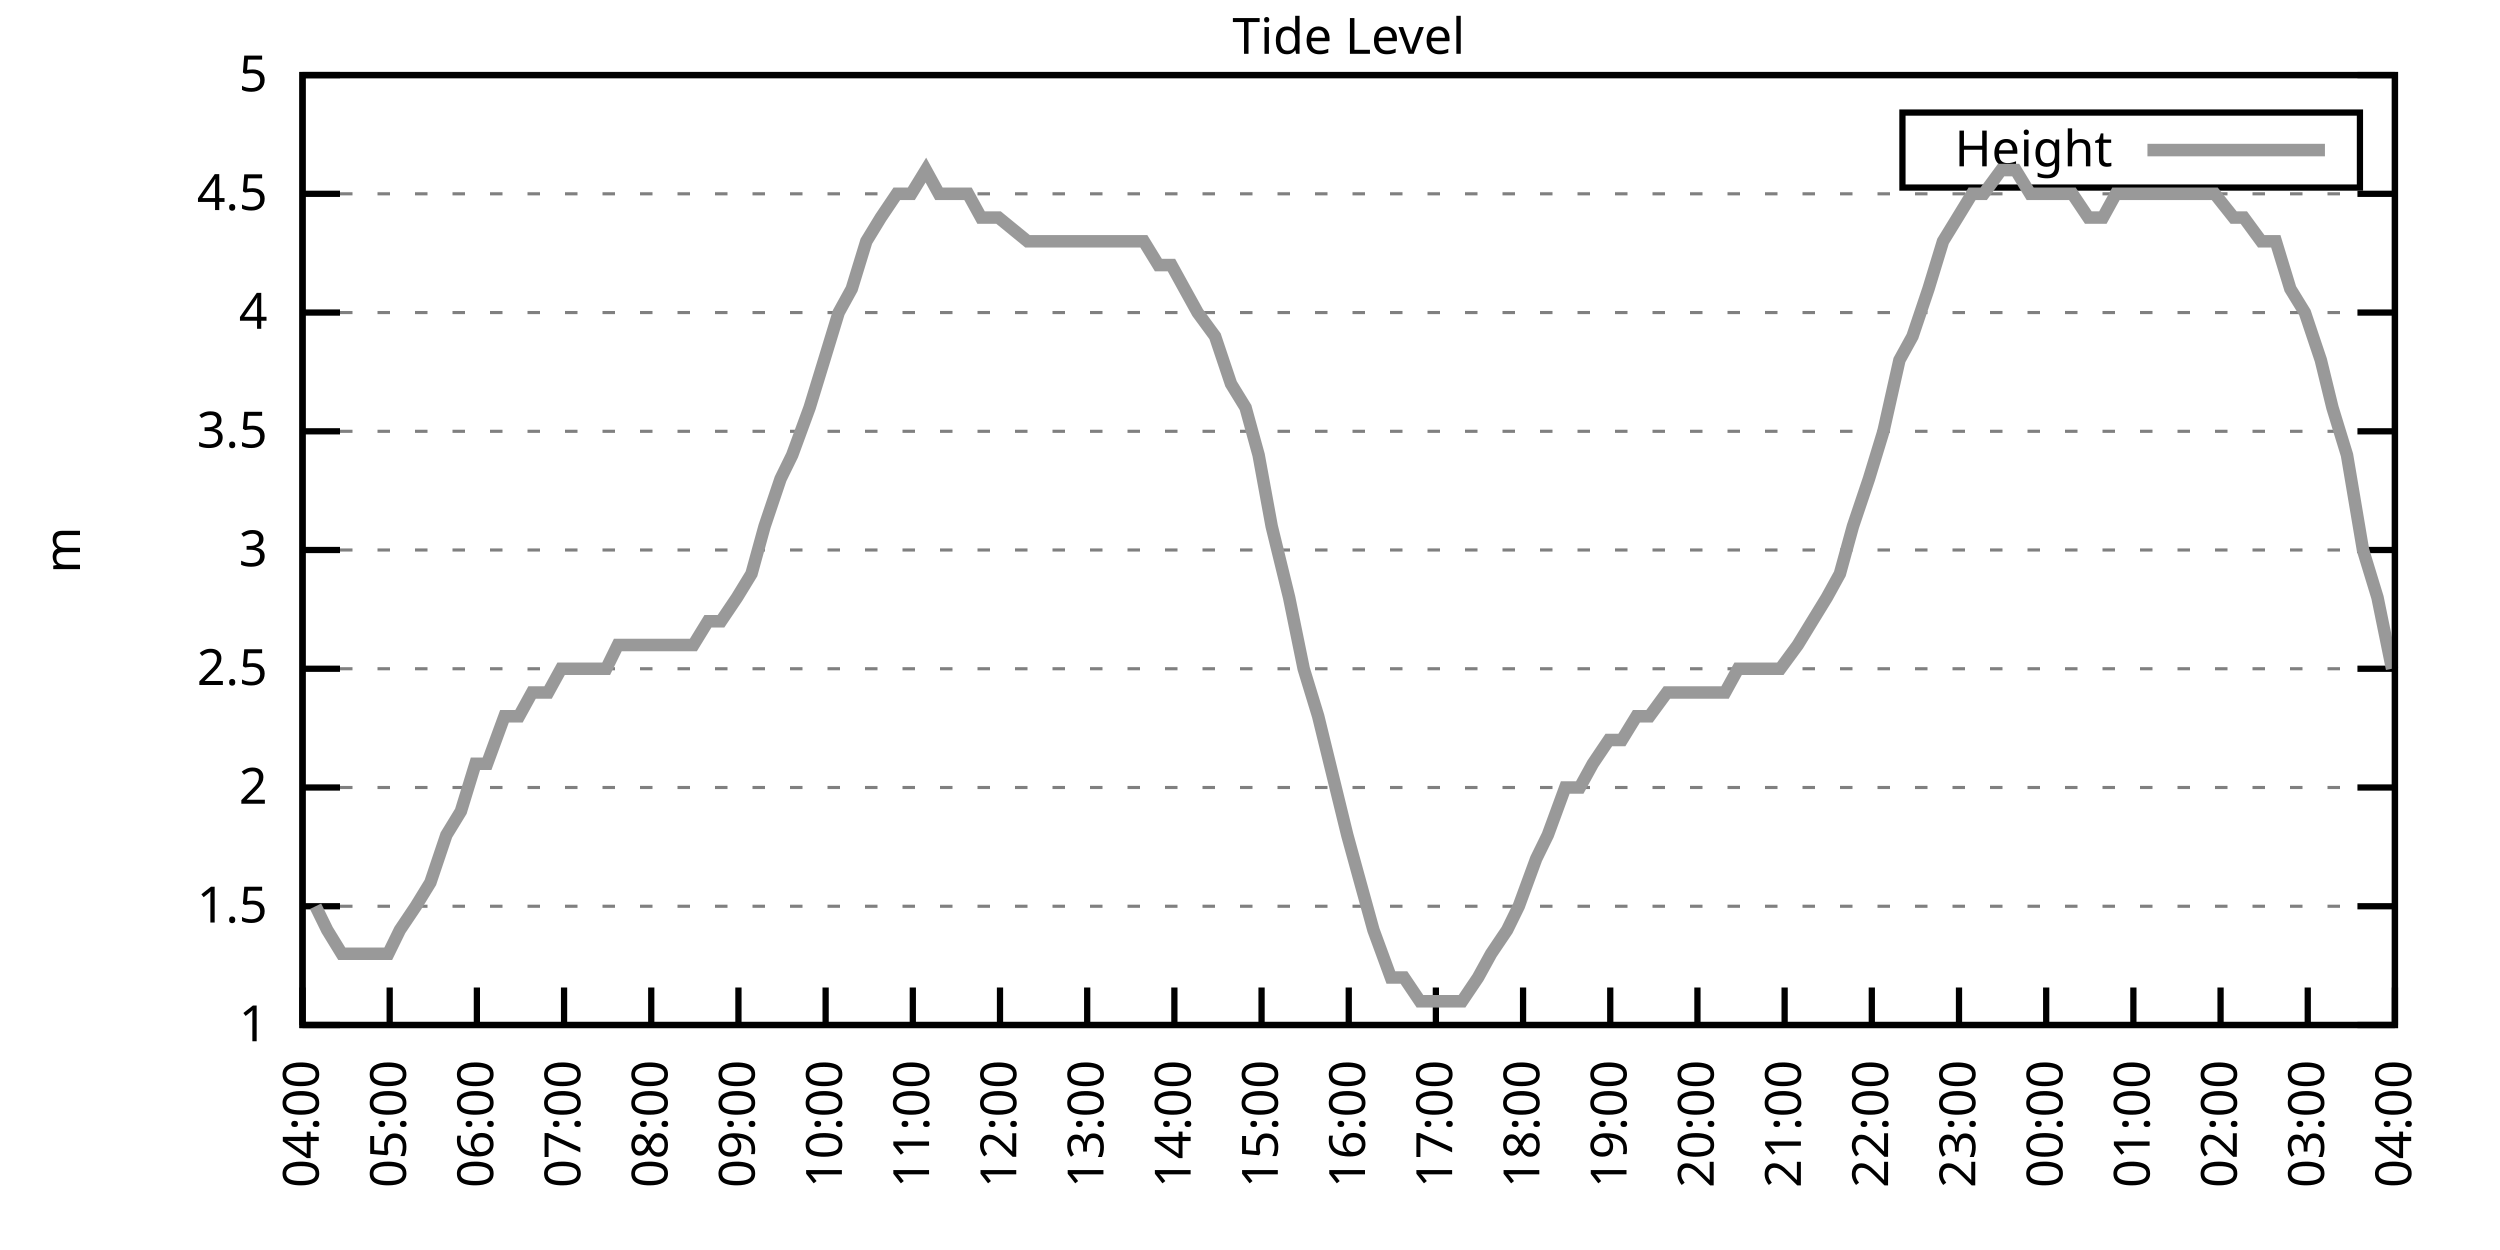
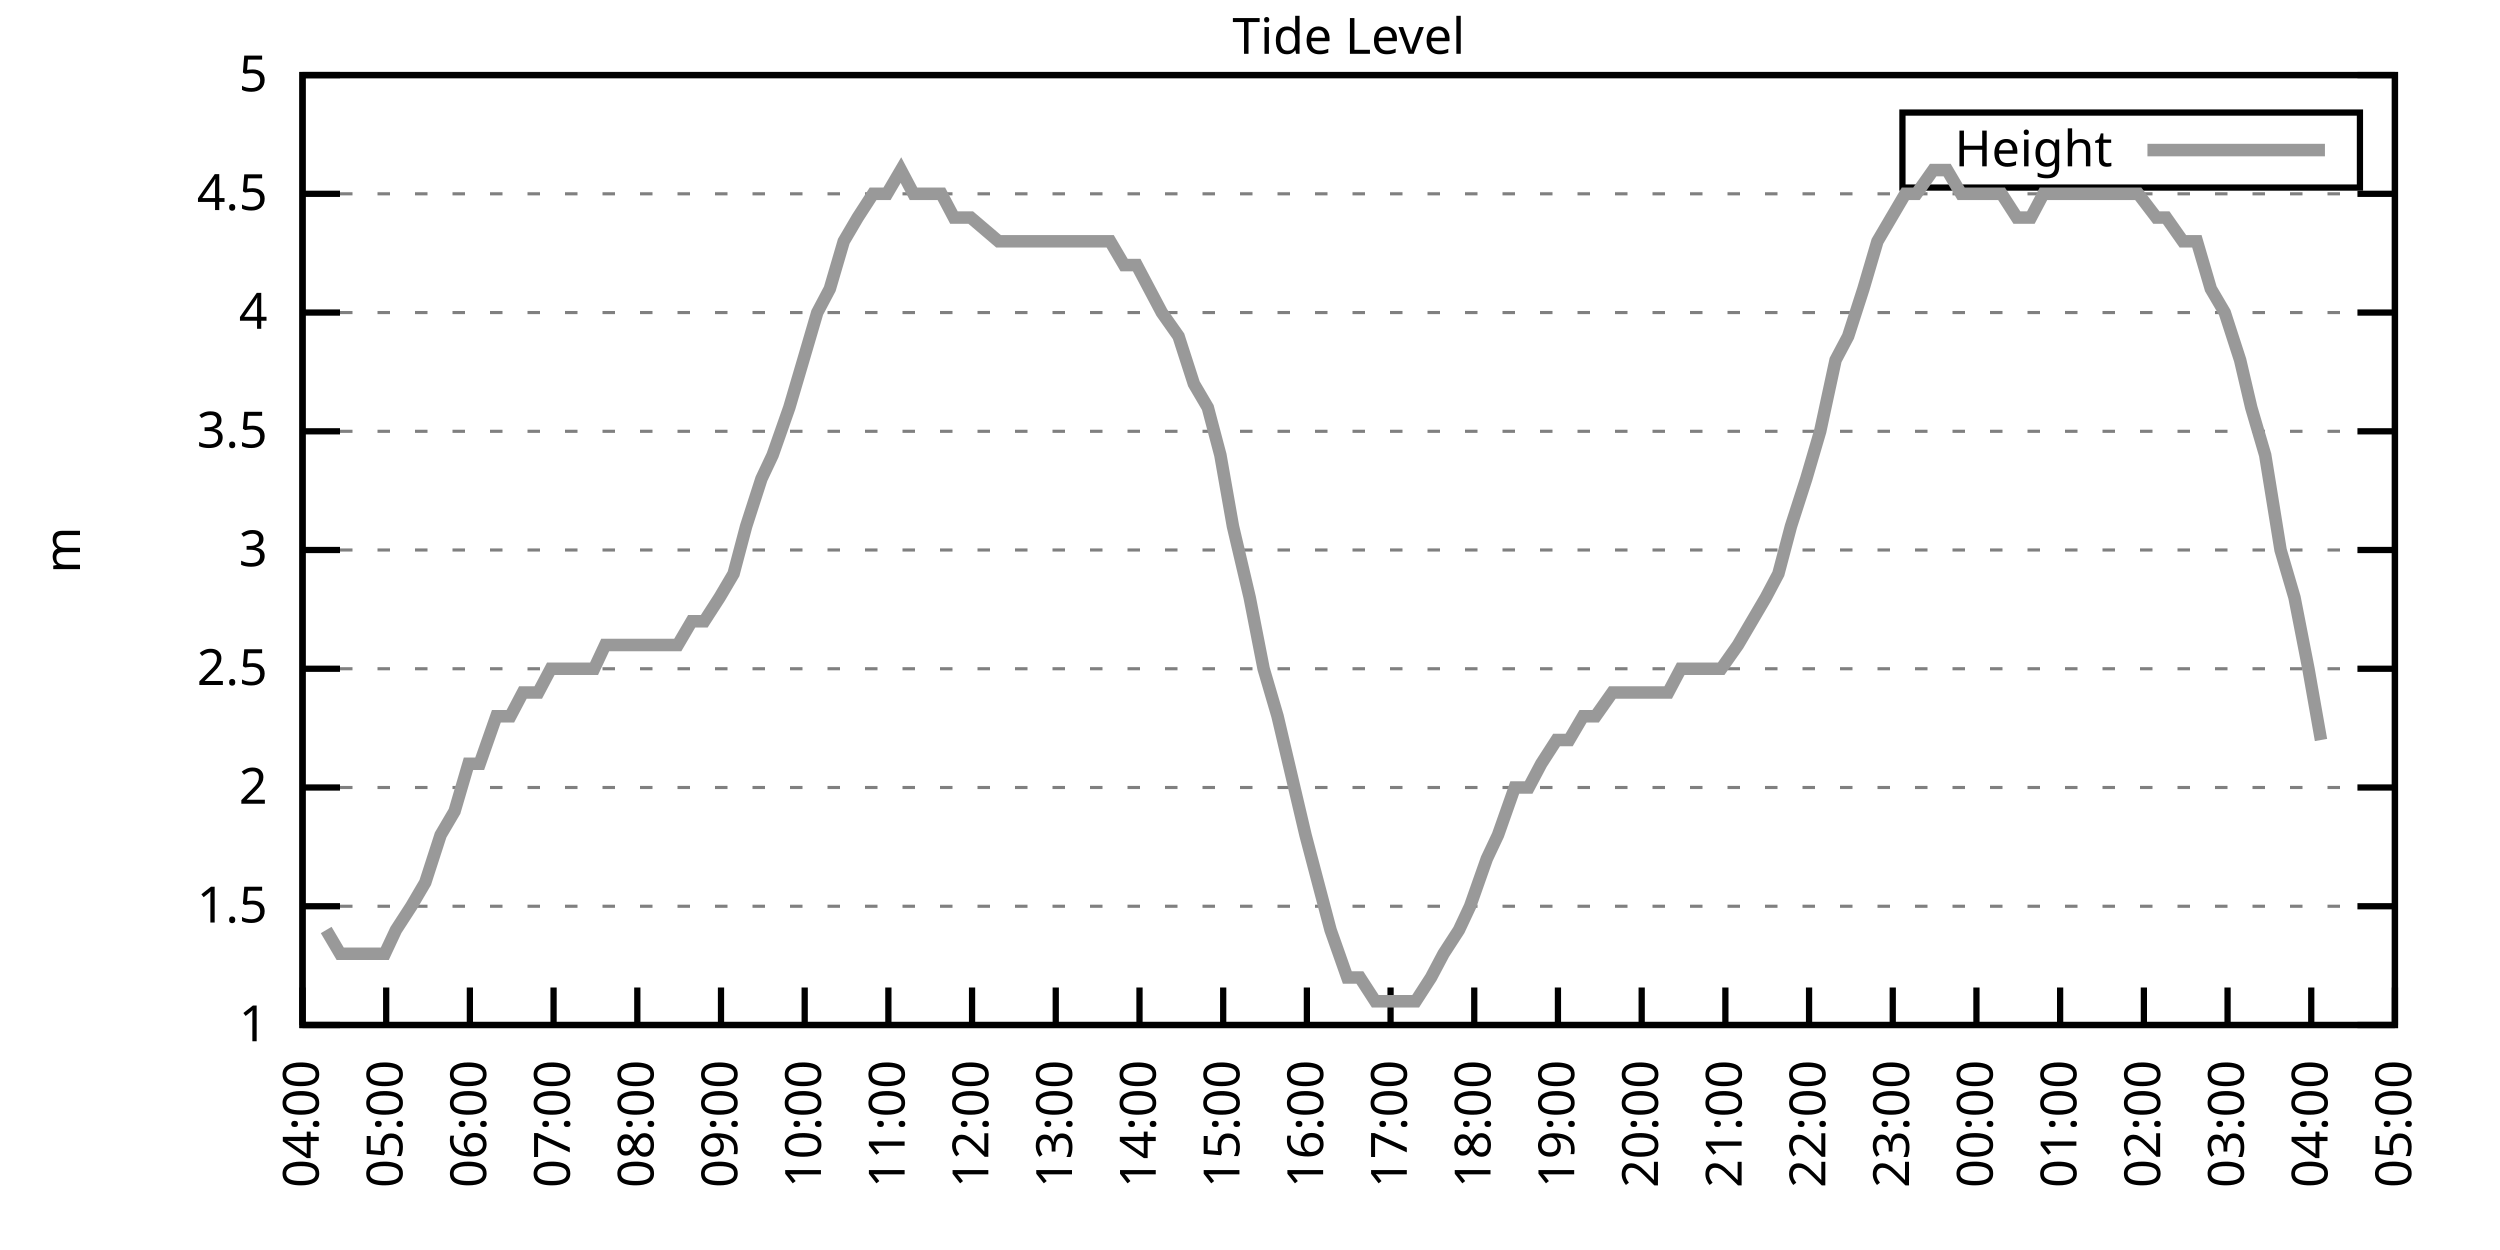
<svg xmlns="http://www.w3.org/2000/svg" xmlns:xlink="http://www.w3.org/1999/xlink" width="400" height="200" viewBox="0 0 400 200">
  <g id="gnuplot_canvas">
    <rect x="0" y="0" width="400" height="200" fill="none" />
    <defs>
      <circle id="gpDot" r="0.5" stroke-width="0.5" stroke="currentColor" />
      <path id="gpPt0" stroke-width="0.333" stroke="currentColor" d="M-1,0 h2 M0,-1 v2" />
      <path id="gpPt1" stroke-width="0.333" stroke="currentColor" d="M-1,-1 L1,1 M1,-1 L-1,1" />
      <path id="gpPt2" stroke-width="0.333" stroke="currentColor" d="M-1,0 L1,0 M0,-1 L0,1 M-1,-1 L1,1 M-1,1 L1,-1" />
      <rect id="gpPt3" stroke-width="0.333" stroke="currentColor" x="-1" y="-1" width="2" height="2" />
      <rect id="gpPt4" stroke-width="0.333" stroke="currentColor" fill="currentColor" x="-1" y="-1" width="2" height="2" />
      <circle id="gpPt5" stroke-width="0.333" stroke="currentColor" cx="0" cy="0" r="1" />
      <use xlink:href="#gpPt5" id="gpPt6" fill="currentColor" stroke="none" />
      <path id="gpPt7" stroke-width="0.333" stroke="currentColor" d="M0,-1.33 L-1.33,0.67 L1.33,0.67 z" />
      <use xlink:href="#gpPt7" id="gpPt8" fill="currentColor" stroke="none" />
      <use xlink:href="#gpPt7" id="gpPt9" stroke="currentColor" transform="rotate(180)" />
      <use xlink:href="#gpPt9" id="gpPt10" fill="currentColor" stroke="none" />
      <use xlink:href="#gpPt3" id="gpPt11" stroke="currentColor" transform="rotate(45)" />
      <use xlink:href="#gpPt11" id="gpPt12" fill="currentColor" stroke="none" />
      <path id="gpPt13" stroke-width="0.333" stroke="currentColor" d="M0,1.330 L1.265,0.411 L0.782,-1.067 L-0.782,-1.076 L-1.265,0.411 z" />
      <use xlink:href="#gpPt13" id="gpPt14" fill="currentColor" stroke="none" />
      <filter id="textbox" filterUnits="objectBoundingBox" x="0" y="0" height="1" width="1">
        <feFlood flood-color="white" flood-opacity="1" result="bgnd" />
        <feComposite in="SourceGraphic" in2="bgnd" operator="atop" />
      </filter>
      <filter id="greybox" filterUnits="objectBoundingBox" x="0" y="0" height="1" width="1">
        <feFlood flood-color="lightgrey" flood-opacity="1" result="grey" />
        <feComposite in="SourceGraphic" in2="grey" operator="atop" />
      </filter>
    </defs>
    <g fill="none" color="white" stroke="currentColor" stroke-width="1.00" stroke-linecap="butt" stroke-linejoin="miter">
</g>
    <g fill="none" color="black" stroke="currentColor" stroke-width="1.00" stroke-linecap="butt" stroke-linejoin="miter">
      <g stroke="none" shape-rendering="crispEdges">
        <polygon fill="rgb(255, 255, 255)" points="48.40,164.00 383.18,164.00 383.18,12.02 48.40,12.02 " />
      </g>
    </g>
    <g fill="none" color="black" stroke="currentColor" stroke-width="1.00" stroke-linecap="butt" stroke-linejoin="miter">
</g>
    <g fill="none" color="black" stroke="black" stroke-width="0.50" stroke-linecap="butt" stroke-linejoin="miter">
</g>
    <g fill="none" color="gray" stroke="currentColor" stroke-width="0.50" stroke-linecap="butt" stroke-linejoin="miter">
      <path stroke="gray" stroke-dasharray="2,4" class="gridline" d="M48.40,164.00 L383.19,164.00  " />
    </g>
    <g fill="none" color="gray" stroke="gray" stroke-width="1.00" stroke-linecap="butt" stroke-linejoin="miter">
</g>
    <g fill="none" color="black" stroke="currentColor" stroke-width="1.00" stroke-linecap="butt" stroke-linejoin="miter">
      <path stroke="black" d="M48.40,164.00 L54.40,164.00 M383.19,164.00 L377.19,164.00  " />
      <g transform="translate(42.80,166.60)" stroke="none" fill="black" font-family="Sans" font-size="8.00" text-anchor="end">
        <text>
          <tspan font-family="Sans"> 1</tspan>
        </text>
      </g>
    </g>
    <g fill="none" color="black" stroke="currentColor" stroke-width="1.00" stroke-linecap="butt" stroke-linejoin="miter">
</g>
    <g fill="none" color="black" stroke="black" stroke-width="0.50" stroke-linecap="butt" stroke-linejoin="miter">
</g>
    <g fill="none" color="gray" stroke="currentColor" stroke-width="0.50" stroke-linecap="butt" stroke-linejoin="miter">
      <path stroke="gray" stroke-dasharray="2,4" class="gridline" d="M48.40,145.00 L383.19,145.00  " />
    </g>
    <g fill="none" color="gray" stroke="gray" stroke-width="1.00" stroke-linecap="butt" stroke-linejoin="miter">
</g>
    <g fill="none" color="black" stroke="currentColor" stroke-width="1.00" stroke-linecap="butt" stroke-linejoin="miter">
      <path stroke="black" d="M48.40,145.00 L54.40,145.00 M383.19,145.00 L377.19,145.00  " />
      <g transform="translate(42.80,147.60)" stroke="none" fill="black" font-family="Sans" font-size="8.00" text-anchor="end">
        <text>
          <tspan font-family="Sans"> 1.5</tspan>
        </text>
      </g>
    </g>
    <g fill="none" color="black" stroke="currentColor" stroke-width="1.00" stroke-linecap="butt" stroke-linejoin="miter">
</g>
    <g fill="none" color="black" stroke="black" stroke-width="0.50" stroke-linecap="butt" stroke-linejoin="miter">
</g>
    <g fill="none" color="gray" stroke="currentColor" stroke-width="0.50" stroke-linecap="butt" stroke-linejoin="miter">
      <path stroke="gray" stroke-dasharray="2,4" class="gridline" d="M48.40,126.00 L383.19,126.00  " />
    </g>
    <g fill="none" color="gray" stroke="gray" stroke-width="1.00" stroke-linecap="butt" stroke-linejoin="miter">
</g>
    <g fill="none" color="black" stroke="currentColor" stroke-width="1.00" stroke-linecap="butt" stroke-linejoin="miter">
      <path stroke="black" d="M48.40,126.00 L54.40,126.00 M383.19,126.00 L377.19,126.00  " />
      <g transform="translate(42.80,128.60)" stroke="none" fill="black" font-family="Sans" font-size="8.00" text-anchor="end">
        <text>
          <tspan font-family="Sans"> 2</tspan>
        </text>
      </g>
    </g>
    <g fill="none" color="black" stroke="currentColor" stroke-width="1.00" stroke-linecap="butt" stroke-linejoin="miter">
</g>
    <g fill="none" color="black" stroke="black" stroke-width="0.50" stroke-linecap="butt" stroke-linejoin="miter">
</g>
    <g fill="none" color="gray" stroke="currentColor" stroke-width="0.50" stroke-linecap="butt" stroke-linejoin="miter">
      <path stroke="gray" stroke-dasharray="2,4" class="gridline" d="M48.40,107.00 L383.19,107.00  " />
    </g>
    <g fill="none" color="gray" stroke="gray" stroke-width="1.00" stroke-linecap="butt" stroke-linejoin="miter">
</g>
    <g fill="none" color="black" stroke="currentColor" stroke-width="1.00" stroke-linecap="butt" stroke-linejoin="miter">
      <path stroke="black" d="M48.40,107.00 L54.40,107.00 M383.19,107.00 L377.19,107.00  " />
      <g transform="translate(42.80,109.60)" stroke="none" fill="black" font-family="Sans" font-size="8.00" text-anchor="end">
        <text>
          <tspan font-family="Sans"> 2.5</tspan>
        </text>
      </g>
    </g>
    <g fill="none" color="black" stroke="currentColor" stroke-width="1.00" stroke-linecap="butt" stroke-linejoin="miter">
</g>
    <g fill="none" color="black" stroke="black" stroke-width="0.50" stroke-linecap="butt" stroke-linejoin="miter">
</g>
    <g fill="none" color="gray" stroke="currentColor" stroke-width="0.50" stroke-linecap="butt" stroke-linejoin="miter">
      <path stroke="gray" stroke-dasharray="2,4" class="gridline" d="M48.40,88.00 L383.19,88.00  " />
    </g>
    <g fill="none" color="gray" stroke="gray" stroke-width="1.00" stroke-linecap="butt" stroke-linejoin="miter">
</g>
    <g fill="none" color="black" stroke="currentColor" stroke-width="1.00" stroke-linecap="butt" stroke-linejoin="miter">
      <path stroke="black" d="M48.40,88.00 L54.40,88.00 M383.19,88.00 L377.19,88.00  " />
      <g transform="translate(42.80,90.60)" stroke="none" fill="black" font-family="Sans" font-size="8.00" text-anchor="end">
        <text>
          <tspan font-family="Sans"> 3</tspan>
        </text>
      </g>
    </g>
    <g fill="none" color="black" stroke="currentColor" stroke-width="1.00" stroke-linecap="butt" stroke-linejoin="miter">
</g>
    <g fill="none" color="black" stroke="black" stroke-width="0.50" stroke-linecap="butt" stroke-linejoin="miter">
</g>
    <g fill="none" color="gray" stroke="currentColor" stroke-width="0.50" stroke-linecap="butt" stroke-linejoin="miter">
      <path stroke="gray" stroke-dasharray="2,4" class="gridline" d="M48.40,69.01 L383.19,69.01  " />
    </g>
    <g fill="none" color="gray" stroke="gray" stroke-width="1.00" stroke-linecap="butt" stroke-linejoin="miter">
</g>
    <g fill="none" color="black" stroke="currentColor" stroke-width="1.00" stroke-linecap="butt" stroke-linejoin="miter">
      <path stroke="black" d="M48.40,69.01 L54.40,69.01 M383.19,69.01 L377.19,69.01  " />
      <g transform="translate(42.80,71.61)" stroke="none" fill="black" font-family="Sans" font-size="8.00" text-anchor="end">
        <text>
          <tspan font-family="Sans"> 3.5</tspan>
        </text>
      </g>
    </g>
    <g fill="none" color="black" stroke="currentColor" stroke-width="1.00" stroke-linecap="butt" stroke-linejoin="miter">
</g>
    <g fill="none" color="black" stroke="black" stroke-width="0.50" stroke-linecap="butt" stroke-linejoin="miter">
</g>
    <g fill="none" color="gray" stroke="currentColor" stroke-width="0.50" stroke-linecap="butt" stroke-linejoin="miter">
      <path stroke="gray" stroke-dasharray="2,4" class="gridline" d="M48.40,50.01 L383.19,50.01  " />
    </g>
    <g fill="none" color="gray" stroke="gray" stroke-width="1.00" stroke-linecap="butt" stroke-linejoin="miter">
</g>
    <g fill="none" color="black" stroke="currentColor" stroke-width="1.00" stroke-linecap="butt" stroke-linejoin="miter">
      <path stroke="black" d="M48.40,50.01 L54.40,50.01 M383.19,50.01 L377.19,50.01  " />
      <g transform="translate(42.80,52.61)" stroke="none" fill="black" font-family="Sans" font-size="8.00" text-anchor="end">
        <text>
          <tspan font-family="Sans"> 4</tspan>
        </text>
      </g>
    </g>
    <g fill="none" color="black" stroke="currentColor" stroke-width="1.00" stroke-linecap="butt" stroke-linejoin="miter">
</g>
    <g fill="none" color="black" stroke="black" stroke-width="0.50" stroke-linecap="butt" stroke-linejoin="miter">
</g>
    <g fill="none" color="gray" stroke="currentColor" stroke-width="0.50" stroke-linecap="butt" stroke-linejoin="miter">
      <path stroke="gray" stroke-dasharray="2,4" class="gridline" d="M48.40,31.01 L383.19,31.01  " />
    </g>
    <g fill="none" color="gray" stroke="gray" stroke-width="1.00" stroke-linecap="butt" stroke-linejoin="miter">
</g>
    <g fill="none" color="black" stroke="currentColor" stroke-width="1.00" stroke-linecap="butt" stroke-linejoin="miter">
      <path stroke="black" d="M48.40,31.01 L54.40,31.01 M383.19,31.01 L377.19,31.01  " />
      <g transform="translate(42.80,33.61)" stroke="none" fill="black" font-family="Sans" font-size="8.00" text-anchor="end">
        <text>
          <tspan font-family="Sans"> 4.5</tspan>
        </text>
      </g>
    </g>
    <g fill="none" color="black" stroke="currentColor" stroke-width="1.00" stroke-linecap="butt" stroke-linejoin="miter">
</g>
    <g fill="none" color="black" stroke="black" stroke-width="0.50" stroke-linecap="butt" stroke-linejoin="miter">
</g>
    <g fill="none" color="gray" stroke="currentColor" stroke-width="0.50" stroke-linecap="butt" stroke-linejoin="miter">
      <path stroke="gray" stroke-dasharray="2,4" class="gridline" d="M48.40,12.01 L383.19,12.01  " />
    </g>
    <g fill="none" color="gray" stroke="gray" stroke-width="1.00" stroke-linecap="butt" stroke-linejoin="miter">
</g>
    <g fill="none" color="black" stroke="currentColor" stroke-width="1.00" stroke-linecap="butt" stroke-linejoin="miter">
      <path stroke="black" d="M48.40,12.01 L54.40,12.01 M383.19,12.01 L377.19,12.01  " />
      <g transform="translate(42.80,14.61)" stroke="none" fill="black" font-family="Sans" font-size="8.00" text-anchor="end">
        <text>
          <tspan font-family="Sans"> 5</tspan>
        </text>
      </g>
    </g>
    <g fill="none" color="black" stroke="currentColor" stroke-width="1.00" stroke-linecap="butt" stroke-linejoin="miter">
      <path stroke="black" d="M48.40,164.00 L48.40,158.00  " />
      <g transform="translate(51.00,169.60) rotate(270.00)" stroke="none" fill="black" font-family="Sans" font-size="8.00" text-anchor="end">
        <text>
          <tspan font-family="Sans">04:00</tspan>
        </text>
      </g>
    </g>
    <g fill="none" color="black" stroke="currentColor" stroke-width="1.00" stroke-linecap="butt" stroke-linejoin="miter">
-       <path stroke="black" d="M62.35,164.00 L62.35,158.00  " />
-       <g transform="translate(64.95,169.60) rotate(270.00)" stroke="none" fill="black" font-family="Sans" font-size="8.00" text-anchor="end">
+       <path stroke="black" d="M61.79,164.00 L61.79,158.00  " />
+       <g transform="translate(64.39,169.60) rotate(270.00)" stroke="none" fill="black" font-family="Sans" font-size="8.00" text-anchor="end">
        <text>
          <tspan font-family="Sans">05:00</tspan>
        </text>
      </g>
    </g>
    <g fill="none" color="black" stroke="currentColor" stroke-width="1.00" stroke-linecap="butt" stroke-linejoin="miter">
-       <path stroke="black" d="M76.30,164.00 L76.30,158.00  " />
-       <g transform="translate(78.90,169.60) rotate(270.00)" stroke="none" fill="black" font-family="Sans" font-size="8.00" text-anchor="end">
+       <path stroke="black" d="M75.18,164.00 L75.18,158.00  " />
+       <g transform="translate(77.78,169.60) rotate(270.00)" stroke="none" fill="black" font-family="Sans" font-size="8.00" text-anchor="end">
        <text>
          <tspan font-family="Sans">06:00</tspan>
        </text>
      </g>
    </g>
    <g fill="none" color="black" stroke="currentColor" stroke-width="1.00" stroke-linecap="butt" stroke-linejoin="miter">
-       <path stroke="black" d="M90.25,164.00 L90.25,158.00  " />
-       <g transform="translate(92.85,169.60) rotate(270.00)" stroke="none" fill="black" font-family="Sans" font-size="8.00" text-anchor="end">
+       <path stroke="black" d="M88.57,164.00 L88.57,158.00  " />
+       <g transform="translate(91.17,169.60) rotate(270.00)" stroke="none" fill="black" font-family="Sans" font-size="8.00" text-anchor="end">
        <text>
          <tspan font-family="Sans">07:00</tspan>
        </text>
      </g>
    </g>
    <g fill="none" color="black" stroke="currentColor" stroke-width="1.00" stroke-linecap="butt" stroke-linejoin="miter">
-       <path stroke="black" d="M104.20,164.00 L104.20,158.00  " />
-       <g transform="translate(106.80,169.60) rotate(270.00)" stroke="none" fill="black" font-family="Sans" font-size="8.00" text-anchor="end">
+       <path stroke="black" d="M101.97,164.00 L101.97,158.00  " />
+       <g transform="translate(104.57,169.60) rotate(270.00)" stroke="none" fill="black" font-family="Sans" font-size="8.00" text-anchor="end">
        <text>
          <tspan font-family="Sans">08:00</tspan>
        </text>
      </g>
    </g>
    <g fill="none" color="black" stroke="currentColor" stroke-width="1.00" stroke-linecap="butt" stroke-linejoin="miter">
-       <path stroke="black" d="M118.15,164.00 L118.15,158.00  " />
-       <g transform="translate(120.75,169.60) rotate(270.00)" stroke="none" fill="black" font-family="Sans" font-size="8.00" text-anchor="end">
+       <path stroke="black" d="M115.36,164.00 L115.36,158.00  " />
+       <g transform="translate(117.96,169.60) rotate(270.00)" stroke="none" fill="black" font-family="Sans" font-size="8.00" text-anchor="end">
        <text>
          <tspan font-family="Sans">09:00</tspan>
        </text>
      </g>
    </g>
    <g fill="none" color="black" stroke="currentColor" stroke-width="1.00" stroke-linecap="butt" stroke-linejoin="miter">
-       <path stroke="black" d="M132.10,164.00 L132.10,158.00  " />
-       <g transform="translate(134.70,169.60) rotate(270.00)" stroke="none" fill="black" font-family="Sans" font-size="8.00" text-anchor="end">
+       <path stroke="black" d="M128.75,164.00 L128.75,158.00  " />
+       <g transform="translate(131.35,169.60) rotate(270.00)" stroke="none" fill="black" font-family="Sans" font-size="8.00" text-anchor="end">
        <text>
          <tspan font-family="Sans">10:00</tspan>
        </text>
      </g>
    </g>
    <g fill="none" color="black" stroke="currentColor" stroke-width="1.00" stroke-linecap="butt" stroke-linejoin="miter">
-       <path stroke="black" d="M146.05,164.00 L146.05,158.00  " />
-       <g transform="translate(148.65,169.60) rotate(270.00)" stroke="none" fill="black" font-family="Sans" font-size="8.00" text-anchor="end">
+       <path stroke="black" d="M142.14,164.00 L142.14,158.00  " />
+       <g transform="translate(144.74,169.60) rotate(270.00)" stroke="none" fill="black" font-family="Sans" font-size="8.00" text-anchor="end">
        <text>
          <tspan font-family="Sans">11:00</tspan>
        </text>
      </g>
    </g>
    <g fill="none" color="black" stroke="currentColor" stroke-width="1.00" stroke-linecap="butt" stroke-linejoin="miter">
-       <path stroke="black" d="M160.00,164.00 L160.00,158.00  " />
-       <g transform="translate(162.60,169.60) rotate(270.00)" stroke="none" fill="black" font-family="Sans" font-size="8.00" text-anchor="end">
+       <path stroke="black" d="M155.53,164.00 L155.53,158.00  " />
+       <g transform="translate(158.13,169.60) rotate(270.00)" stroke="none" fill="black" font-family="Sans" font-size="8.00" text-anchor="end">
        <text>
          <tspan font-family="Sans">12:00</tspan>
        </text>
      </g>
    </g>
    <g fill="none" color="black" stroke="currentColor" stroke-width="1.00" stroke-linecap="butt" stroke-linejoin="miter">
-       <path stroke="black" d="M173.95,164.00 L173.95,158.00  " />
-       <g transform="translate(176.55,169.60) rotate(270.00)" stroke="none" fill="black" font-family="Sans" font-size="8.00" text-anchor="end">
+       <path stroke="black" d="M168.92,164.00 L168.92,158.00  " />
+       <g transform="translate(171.52,169.60) rotate(270.00)" stroke="none" fill="black" font-family="Sans" font-size="8.00" text-anchor="end">
        <text>
          <tspan font-family="Sans">13:00</tspan>
        </text>
      </g>
    </g>
    <g fill="none" color="black" stroke="currentColor" stroke-width="1.00" stroke-linecap="butt" stroke-linejoin="miter">
-       <path stroke="black" d="M187.90,164.00 L187.90,158.00  " />
-       <g transform="translate(190.50,169.60) rotate(270.00)" stroke="none" fill="black" font-family="Sans" font-size="8.00" text-anchor="end">
+       <path stroke="black" d="M182.32,164.00 L182.32,158.00  " />
+       <g transform="translate(184.92,169.60) rotate(270.00)" stroke="none" fill="black" font-family="Sans" font-size="8.00" text-anchor="end">
        <text>
          <tspan font-family="Sans">14:00</tspan>
        </text>
      </g>
    </g>
    <g fill="none" color="black" stroke="currentColor" stroke-width="1.00" stroke-linecap="butt" stroke-linejoin="miter">
-       <path stroke="black" d="M201.85,164.00 L201.85,158.00  " />
-       <g transform="translate(204.45,169.60) rotate(270.00)" stroke="none" fill="black" font-family="Sans" font-size="8.00" text-anchor="end">
+       <path stroke="black" d="M195.71,164.00 L195.71,158.00  " />
+       <g transform="translate(198.31,169.60) rotate(270.00)" stroke="none" fill="black" font-family="Sans" font-size="8.00" text-anchor="end">
        <text>
          <tspan font-family="Sans">15:00</tspan>
        </text>
      </g>
    </g>
    <g fill="none" color="black" stroke="currentColor" stroke-width="1.00" stroke-linecap="butt" stroke-linejoin="miter">
-       <path stroke="black" d="M215.80,164.00 L215.80,158.00  " />
-       <g transform="translate(218.40,169.60) rotate(270.00)" stroke="none" fill="black" font-family="Sans" font-size="8.00" text-anchor="end">
+       <path stroke="black" d="M209.10,164.00 L209.10,158.00  " />
+       <g transform="translate(211.70,169.60) rotate(270.00)" stroke="none" fill="black" font-family="Sans" font-size="8.00" text-anchor="end">
        <text>
          <tspan font-family="Sans">16:00</tspan>
        </text>
      </g>
    </g>
    <g fill="none" color="black" stroke="currentColor" stroke-width="1.00" stroke-linecap="butt" stroke-linejoin="miter">
-       <path stroke="black" d="M229.74,164.00 L229.74,158.00  " />
-       <g transform="translate(232.34,169.60) rotate(270.00)" stroke="none" fill="black" font-family="Sans" font-size="8.00" text-anchor="end">
+       <path stroke="black" d="M222.49,164.00 L222.49,158.00  " />
+       <g transform="translate(225.09,169.60) rotate(270.00)" stroke="none" fill="black" font-family="Sans" font-size="8.00" text-anchor="end">
        <text>
          <tspan font-family="Sans">17:00</tspan>
        </text>
      </g>
    </g>
    <g fill="none" color="black" stroke="currentColor" stroke-width="1.00" stroke-linecap="butt" stroke-linejoin="miter">
-       <path stroke="black" d="M243.69,164.00 L243.69,158.00  " />
-       <g transform="translate(246.29,169.60) rotate(270.00)" stroke="none" fill="black" font-family="Sans" font-size="8.00" text-anchor="end">
+       <path stroke="black" d="M235.88,164.00 L235.88,158.00  " />
+       <g transform="translate(238.48,169.60) rotate(270.00)" stroke="none" fill="black" font-family="Sans" font-size="8.00" text-anchor="end">
        <text>
          <tspan font-family="Sans">18:00</tspan>
        </text>
      </g>
    </g>
    <g fill="none" color="black" stroke="currentColor" stroke-width="1.00" stroke-linecap="butt" stroke-linejoin="miter">
-       <path stroke="black" d="M257.64,164.00 L257.64,158.00  " />
-       <g transform="translate(260.24,169.60) rotate(270.00)" stroke="none" fill="black" font-family="Sans" font-size="8.00" text-anchor="end">
+       <path stroke="black" d="M249.27,164.00 L249.27,158.00  " />
+       <g transform="translate(251.87,169.60) rotate(270.00)" stroke="none" fill="black" font-family="Sans" font-size="8.00" text-anchor="end">
        <text>
          <tspan font-family="Sans">19:00</tspan>
        </text>
      </g>
    </g>
    <g fill="none" color="black" stroke="currentColor" stroke-width="1.00" stroke-linecap="butt" stroke-linejoin="miter">
-       <path stroke="black" d="M271.59,164.00 L271.59,158.00  " />
-       <g transform="translate(274.19,169.60) rotate(270.00)" stroke="none" fill="black" font-family="Sans" font-size="8.00" text-anchor="end">
+       <path stroke="black" d="M262.67,164.00 L262.67,158.00  " />
+       <g transform="translate(265.27,169.60) rotate(270.00)" stroke="none" fill="black" font-family="Sans" font-size="8.00" text-anchor="end">
        <text>
          <tspan font-family="Sans">20:00</tspan>
        </text>
      </g>
    </g>
    <g fill="none" color="black" stroke="currentColor" stroke-width="1.00" stroke-linecap="butt" stroke-linejoin="miter">
-       <path stroke="black" d="M285.54,164.00 L285.54,158.00  " />
-       <g transform="translate(288.14,169.60) rotate(270.00)" stroke="none" fill="black" font-family="Sans" font-size="8.00" text-anchor="end">
+       <path stroke="black" d="M276.06,164.00 L276.06,158.00  " />
+       <g transform="translate(278.66,169.60) rotate(270.00)" stroke="none" fill="black" font-family="Sans" font-size="8.00" text-anchor="end">
        <text>
          <tspan font-family="Sans">21:00</tspan>
        </text>
      </g>
    </g>
    <g fill="none" color="black" stroke="currentColor" stroke-width="1.00" stroke-linecap="butt" stroke-linejoin="miter">
-       <path stroke="black" d="M299.49,164.00 L299.49,158.00  " />
-       <g transform="translate(302.09,169.60) rotate(270.00)" stroke="none" fill="black" font-family="Sans" font-size="8.00" text-anchor="end">
+       <path stroke="black" d="M289.45,164.00 L289.45,158.00  " />
+       <g transform="translate(292.05,169.60) rotate(270.00)" stroke="none" fill="black" font-family="Sans" font-size="8.00" text-anchor="end">
        <text>
          <tspan font-family="Sans">22:00</tspan>
        </text>
      </g>
    </g>
    <g fill="none" color="black" stroke="currentColor" stroke-width="1.00" stroke-linecap="butt" stroke-linejoin="miter">
-       <path stroke="black" d="M313.44,164.00 L313.44,158.00  " />
-       <g transform="translate(316.04,169.60) rotate(270.00)" stroke="none" fill="black" font-family="Sans" font-size="8.00" text-anchor="end">
+       <path stroke="black" d="M302.84,164.00 L302.84,158.00  " />
+       <g transform="translate(305.44,169.60) rotate(270.00)" stroke="none" fill="black" font-family="Sans" font-size="8.00" text-anchor="end">
        <text>
          <tspan font-family="Sans">23:00</tspan>
        </text>
      </g>
    </g>
    <g fill="none" color="black" stroke="currentColor" stroke-width="1.00" stroke-linecap="butt" stroke-linejoin="miter">
-       <path stroke="black" d="M327.39,164.00 L327.39,158.00  " />
-       <g transform="translate(329.99,169.60) rotate(270.00)" stroke="none" fill="black" font-family="Sans" font-size="8.00" text-anchor="end">
+       <path stroke="black" d="M316.23,164.00 L316.23,158.00  " />
+       <g transform="translate(318.83,169.60) rotate(270.00)" stroke="none" fill="black" font-family="Sans" font-size="8.00" text-anchor="end">
        <text>
          <tspan font-family="Sans">00:00</tspan>
        </text>
      </g>
    </g>
    <g fill="none" color="black" stroke="currentColor" stroke-width="1.00" stroke-linecap="butt" stroke-linejoin="miter">
-       <path stroke="black" d="M341.34,164.00 L341.34,158.00  " />
-       <g transform="translate(343.94,169.60) rotate(270.00)" stroke="none" fill="black" font-family="Sans" font-size="8.00" text-anchor="end">
+       <path stroke="black" d="M329.62,164.00 L329.62,158.00  " />
+       <g transform="translate(332.22,169.60) rotate(270.00)" stroke="none" fill="black" font-family="Sans" font-size="8.00" text-anchor="end">
        <text>
          <tspan font-family="Sans">01:00</tspan>
        </text>
      </g>
    </g>
    <g fill="none" color="black" stroke="currentColor" stroke-width="1.00" stroke-linecap="butt" stroke-linejoin="miter">
-       <path stroke="black" d="M355.29,164.00 L355.29,158.00  " />
-       <g transform="translate(357.89,169.60) rotate(270.00)" stroke="none" fill="black" font-family="Sans" font-size="8.00" text-anchor="end">
+       <path stroke="black" d="M343.02,164.00 L343.02,158.00  " />
+       <g transform="translate(345.62,169.60) rotate(270.00)" stroke="none" fill="black" font-family="Sans" font-size="8.00" text-anchor="end">
        <text>
          <tspan font-family="Sans">02:00</tspan>
        </text>
      </g>
    </g>
    <g fill="none" color="black" stroke="currentColor" stroke-width="1.00" stroke-linecap="butt" stroke-linejoin="miter">
-       <path stroke="black" d="M369.24,164.00 L369.24,158.00  " />
-       <g transform="translate(371.84,169.60) rotate(270.00)" stroke="none" fill="black" font-family="Sans" font-size="8.00" text-anchor="end">
+       <path stroke="black" d="M356.41,164.00 L356.41,158.00  " />
+       <g transform="translate(359.01,169.60) rotate(270.00)" stroke="none" fill="black" font-family="Sans" font-size="8.00" text-anchor="end">
        <text>
          <tspan font-family="Sans">03:00</tspan>
+         </text>
+       </g>
+     </g>
+     <g fill="none" color="black" stroke="currentColor" stroke-width="1.00" stroke-linecap="butt" stroke-linejoin="miter">
+       <path stroke="black" d="M369.80,164.00 L369.80,158.00  " />
+       <g transform="translate(372.40,169.60) rotate(270.00)" stroke="none" fill="black" font-family="Sans" font-size="8.00" text-anchor="end">
+         <text>
+           <tspan font-family="Sans">04:00</tspan>
        </text>
      </g>
    </g>
    <g fill="none" color="black" stroke="currentColor" stroke-width="1.00" stroke-linecap="butt" stroke-linejoin="miter">
      <path stroke="black" d="M383.19,164.00 L383.19,158.00  " />
      <g transform="translate(385.79,169.60) rotate(270.00)" stroke="none" fill="black" font-family="Sans" font-size="8.00" text-anchor="end">
        <text>
-           <tspan font-family="Sans">04:00</tspan>
+           <tspan font-family="Sans">05:00</tspan>
        </text>
      </g>
    </g>
    <g fill="none" color="black" stroke="currentColor" stroke-width="1.00" stroke-linecap="butt" stroke-linejoin="miter">
</g>
    <g fill="none" color="black" stroke="currentColor" stroke-width="1.00" stroke-linecap="butt" stroke-linejoin="miter">
      <path stroke="black" d="M48.40,12.01 L48.40,164.00 L383.19,164.00 L383.19,12.01 L48.40,12.01 Z  " />
    </g>
    <g fill="none" color="black" stroke="currentColor" stroke-width="1.00" stroke-linecap="butt" stroke-linejoin="miter">
</g>
    <g fill="none" color="black" stroke="currentColor" stroke-width="1.00" stroke-linecap="butt" stroke-linejoin="miter">
      <path stroke="black" d="M304.39,30.01 L304.39,18.01 L377.59,18.01 L377.59,30.01 L304.39,30.01 Z  " />
    </g>
    <g id="Tide_level_plot_1">
      <g fill="none" color="white" stroke="black" stroke-width="2.00" stroke-linecap="butt" stroke-linejoin="miter">
</g>
      <g fill="none" color="black" stroke="currentColor" stroke-width="2.00" stroke-linecap="butt" stroke-linejoin="miter">
        <g transform="translate(337.99,26.61)" stroke="none" fill="black" font-family="Sans" font-size="8.00" text-anchor="end">
          <text>
            <tspan font-family="Sans">Height</tspan>
          </text>
        </g>
      </g>
      <g fill="none" color="black" stroke="currentColor" stroke-width="2.00" stroke-linecap="butt" stroke-linejoin="miter">
-         <path stroke="rgb(153, 153, 153)" d="M343.59,24.01 L371.99,24.01 M50.49,145.00 L52.35,148.80 L54.68,152.60 L57.47,152.60 L59.79,152.60 L62.12,152.60   L63.98,148.80 L66.53,145.00 L68.86,141.20 L71.42,133.60 L73.74,129.80 L76.07,122.20 L77.93,122.20 L80.72,114.60   L83.04,114.60 L85.13,110.80 L87.69,110.80 L89.78,107.00 L91.88,107.00 L94.20,107.00 L96.99,107.00 L98.85,103.20   L101.64,103.20 L103.73,103.20 L105.83,103.20 L108.38,103.20 L110.94,103.20 L113.27,99.40 L115.36,99.40 L117.92,95.60   L120.24,91.80 L122.33,84.21 L124.89,76.61 L126.75,72.81 L129.54,65.21 L131.87,57.61 L134.19,50.01 L136.28,46.21   L138.61,38.61 L140.93,34.81 L143.49,31.01 L145.81,31.01 L148.14,27.21 L150.23,31.01 L152.79,31.01 L154.88,31.01   L156.97,34.81 L159.76,34.81 L164.41,38.61 L166.51,38.61 L168.60,38.61 L170.92,38.61 L173.02,38.61 L176.04,38.61   L178.36,38.61 L180.46,38.61 L183.01,38.61 L185.34,42.41 L187.43,42.41 L189.52,46.21 L191.62,50.01 L194.41,53.81   L196.96,61.41 L199.29,65.21 L201.38,72.81 L203.47,84.21 L206.26,95.60 L208.59,107.00 L210.91,114.60 L212.77,122.20   L215.56,133.60 L217.65,141.20 L219.75,148.80 L222.54,156.40 L224.63,156.40 L227.19,160.20 L229.28,160.20 L231.60,160.20   L233.93,160.20 L236.49,156.40 L238.58,152.60 L241.14,148.80 L243.00,145.00 L245.79,137.40 L247.65,133.60 L250.44,126.00   L252.76,126.00 L254.85,122.20 L257.41,118.40 L259.50,118.40 L261.83,114.60 L263.92,114.60 L266.71,110.80 L269.04,110.80   L271.36,110.80 L273.69,110.80 L276.01,110.80 L278.10,107.00 L280.66,107.00 L282.99,107.00 L284.85,107.00 L287.64,103.20   L289.96,99.40 L292.29,95.60 L294.38,91.80 L296.47,84.21 L299.03,76.61 L301.35,69.01 L303.91,57.61 L306.00,53.81   L308.56,46.21 L310.88,38.61 L313.21,34.81 L315.53,31.01 L317.39,31.01 L320.18,27.21 L322.51,27.21 L324.83,31.01   L327.16,31.01 L329.25,31.01 L331.58,31.01 L334.13,34.81 L336.46,34.81 L338.55,31.01 L341.11,31.01 L342.74,31.01   L345.53,31.01 L347.62,31.01 L349.94,31.01 L354.36,31.01 L357.38,34.81 L359.01,34.81 L361.80,38.61 L364.13,38.61   L366.45,46.21 L368.78,50.01 L371.33,57.61 L373.19,65.21 L375.52,72.81 L378.08,88.00 L380.40,95.60 L382.73,107.00    " />
+         <path stroke="rgb(153, 153, 153)" d="M343.59,24.01 L371.99,24.01 M52.19,148.80 L54.43,152.60 L57.10,152.60 L59.34,152.60 L61.57,152.60 L63.35,148.80   L65.81,145.00 L68.04,141.20 L70.50,133.60 L72.73,129.80 L74.96,122.20 L76.75,122.20 L79.42,114.60 L81.66,114.60   L83.66,110.80 L86.12,110.80 L88.13,107.00 L90.14,107.00 L92.37,107.00 L95.05,107.00 L96.83,103.20 L99.51,103.20   L101.52,103.20 L103.53,103.20 L105.98,103.20 L108.44,103.20 L110.67,99.40 L112.68,99.40 L115.13,95.60 L117.37,91.80   L119.38,84.21 L121.83,76.61 L123.62,72.81 L126.29,65.21 L128.53,57.61 L130.76,50.01 L132.77,46.21 L135.00,38.61   L137.23,34.81 L139.69,31.01 L141.92,31.01 L144.15,27.21 L146.16,31.01 L148.61,31.01 L150.62,31.01 L152.63,34.81   L155.31,34.81 L159.77,38.61 L161.78,38.61 L163.79,38.61 L166.02,38.61 L168.03,38.61 L170.93,38.61 L173.17,38.61   L175.17,38.61 L177.63,38.61 L179.86,42.41 L181.87,42.41 L183.88,46.21 L185.89,50.01 L188.57,53.81 L191.02,61.41   L193.25,65.21 L195.26,72.81 L197.27,84.21 L199.95,95.60 L202.18,107.00 L204.41,114.60 L206.20,122.20 L208.88,133.60   L210.88,141.20 L212.89,148.80 L215.57,156.40 L217.58,156.40 L220.04,160.20 L222.04,160.20 L224.28,160.20 L226.51,160.20   L228.96,156.40 L230.97,152.60 L233.43,148.80 L235.21,145.00 L237.89,137.40 L239.68,133.60 L242.36,126.00 L244.59,126.00   L246.60,122.20 L249.05,118.40 L251.06,118.40 L253.29,114.60 L255.30,114.60 L257.98,110.80 L260.21,110.80 L262.44,110.80   L264.67,110.80 L266.91,110.80 L268.92,107.00 L271.37,107.00 L273.60,107.00 L275.39,107.00 L278.07,103.20 L280.30,99.40   L282.53,95.60 L284.54,91.80 L286.55,84.21 L289.00,76.61 L291.23,69.01 L293.69,57.61 L295.70,53.81 L298.15,46.21   L300.39,38.61 L302.62,34.81 L304.85,31.01 L306.63,31.01 L309.31,27.21 L311.54,27.21 L313.78,31.01 L316.01,31.01   L318.02,31.01 L320.25,31.01 L322.70,34.81 L324.94,34.81 L326.95,31.01 L329.40,31.01 L330.96,31.01 L333.64,31.01   L335.65,31.01 L337.88,31.01 L342.12,31.01 L345.02,34.81 L346.59,34.81 L349.26,38.61 L351.50,38.61 L353.73,46.21   L355.96,50.01 L358.42,57.61 L360.20,65.21 L362.43,72.81 L364.89,88.00 L367.12,95.60 L369.35,107.00 L371.36,118.40    " />
      </g>
    </g>
    <g fill="none" color="black" stroke="currentColor" stroke-width="2.00" stroke-linecap="butt" stroke-linejoin="miter">
</g>
    <g fill="none" color="black" stroke="black" stroke-width="1.00" stroke-linecap="butt" stroke-linejoin="miter">
</g>
    <g fill="none" color="black" stroke="currentColor" stroke-width="1.00" stroke-linecap="butt" stroke-linejoin="miter">
      <path stroke="black" d="M48.40,12.01 L48.40,164.00 L383.19,164.00 L383.19,12.01 L48.40,12.01 Z  " />
      <g transform="translate(12.80,88.01) rotate(270.00)" stroke="none" fill="black" font-family="Sans" font-size="8.00" text-anchor="middle">
        <text>
          <tspan font-family="Sans">m</tspan>
        </text>
      </g>
    </g>
    <g fill="none" color="black" stroke="currentColor" stroke-width="1.00" stroke-linecap="butt" stroke-linejoin="miter">
</g>
    <g fill="none" color="black" stroke="currentColor" stroke-width="1.00" stroke-linecap="butt" stroke-linejoin="miter">
      <g transform="translate(215.79,8.61)" stroke="none" fill="black" font-family="Sans" font-size="8.00" text-anchor="middle">
        <text>
          <tspan font-family="Sans">Tide Level</tspan>
        </text>
      </g>
    </g>
    <g fill="none" color="black" stroke="currentColor" stroke-width="1.00" stroke-linecap="butt" stroke-linejoin="miter">
</g>
  </g>
</svg>
